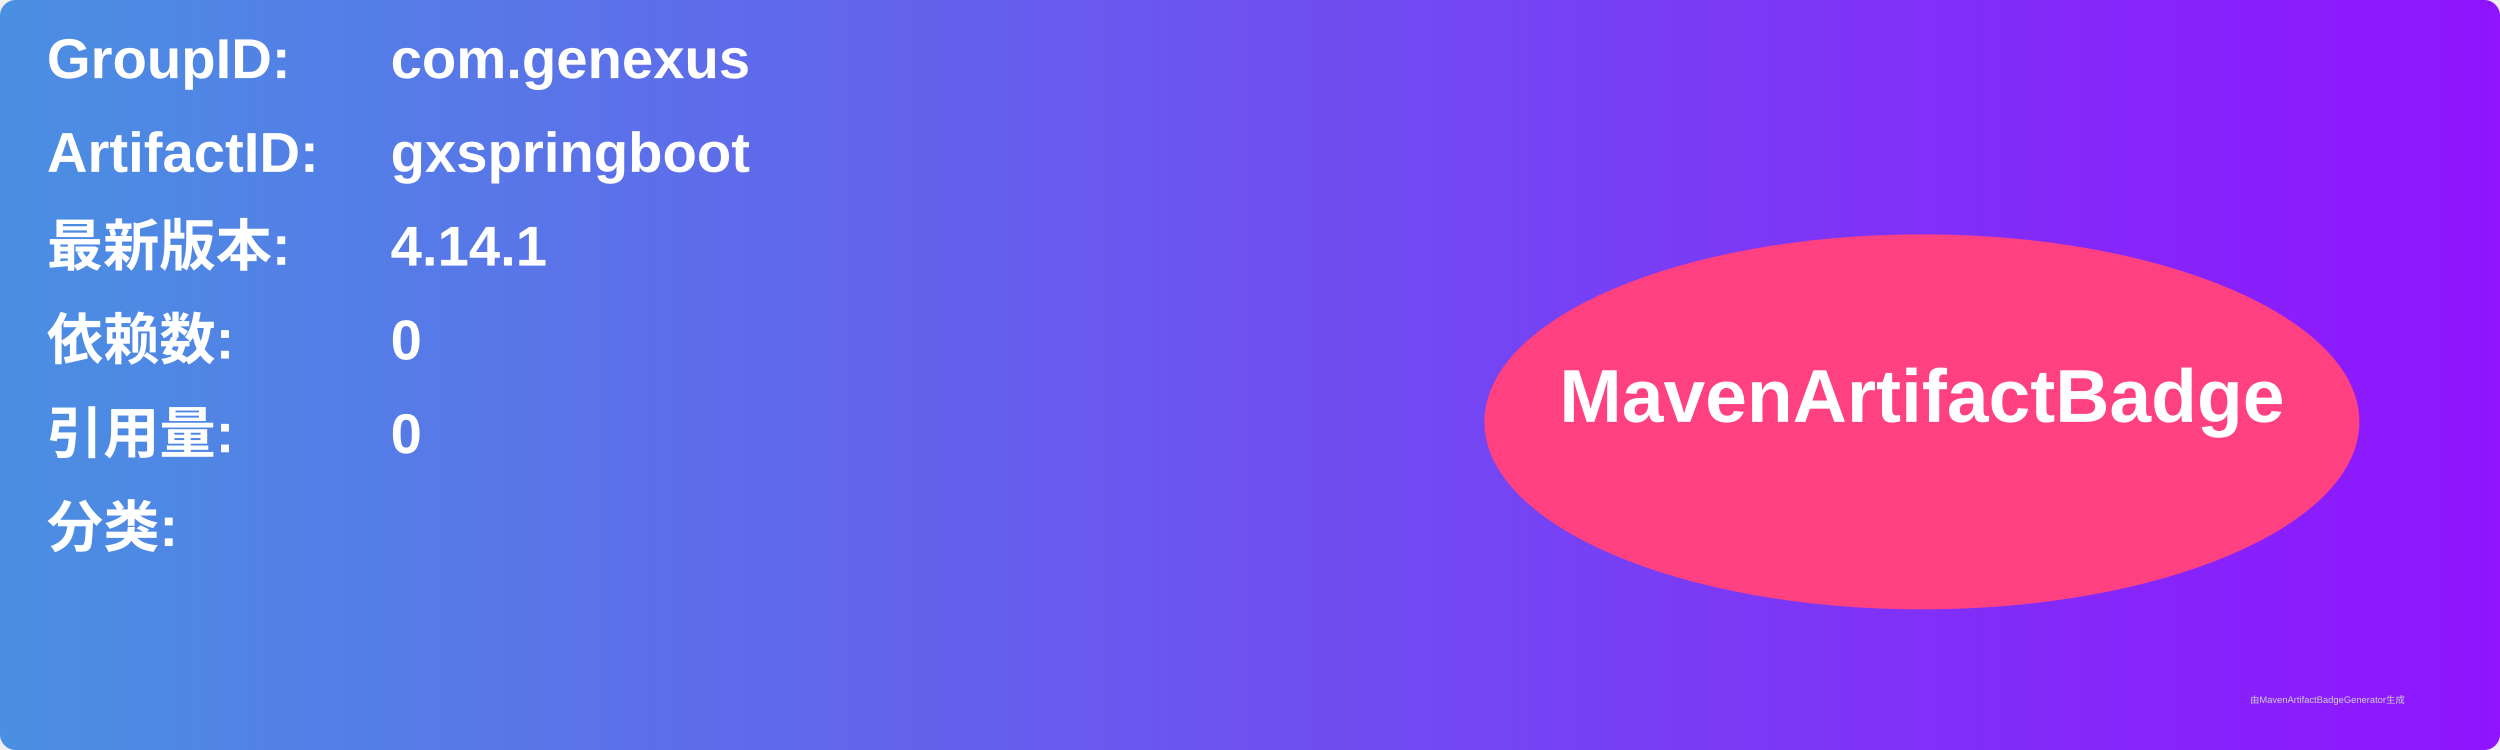
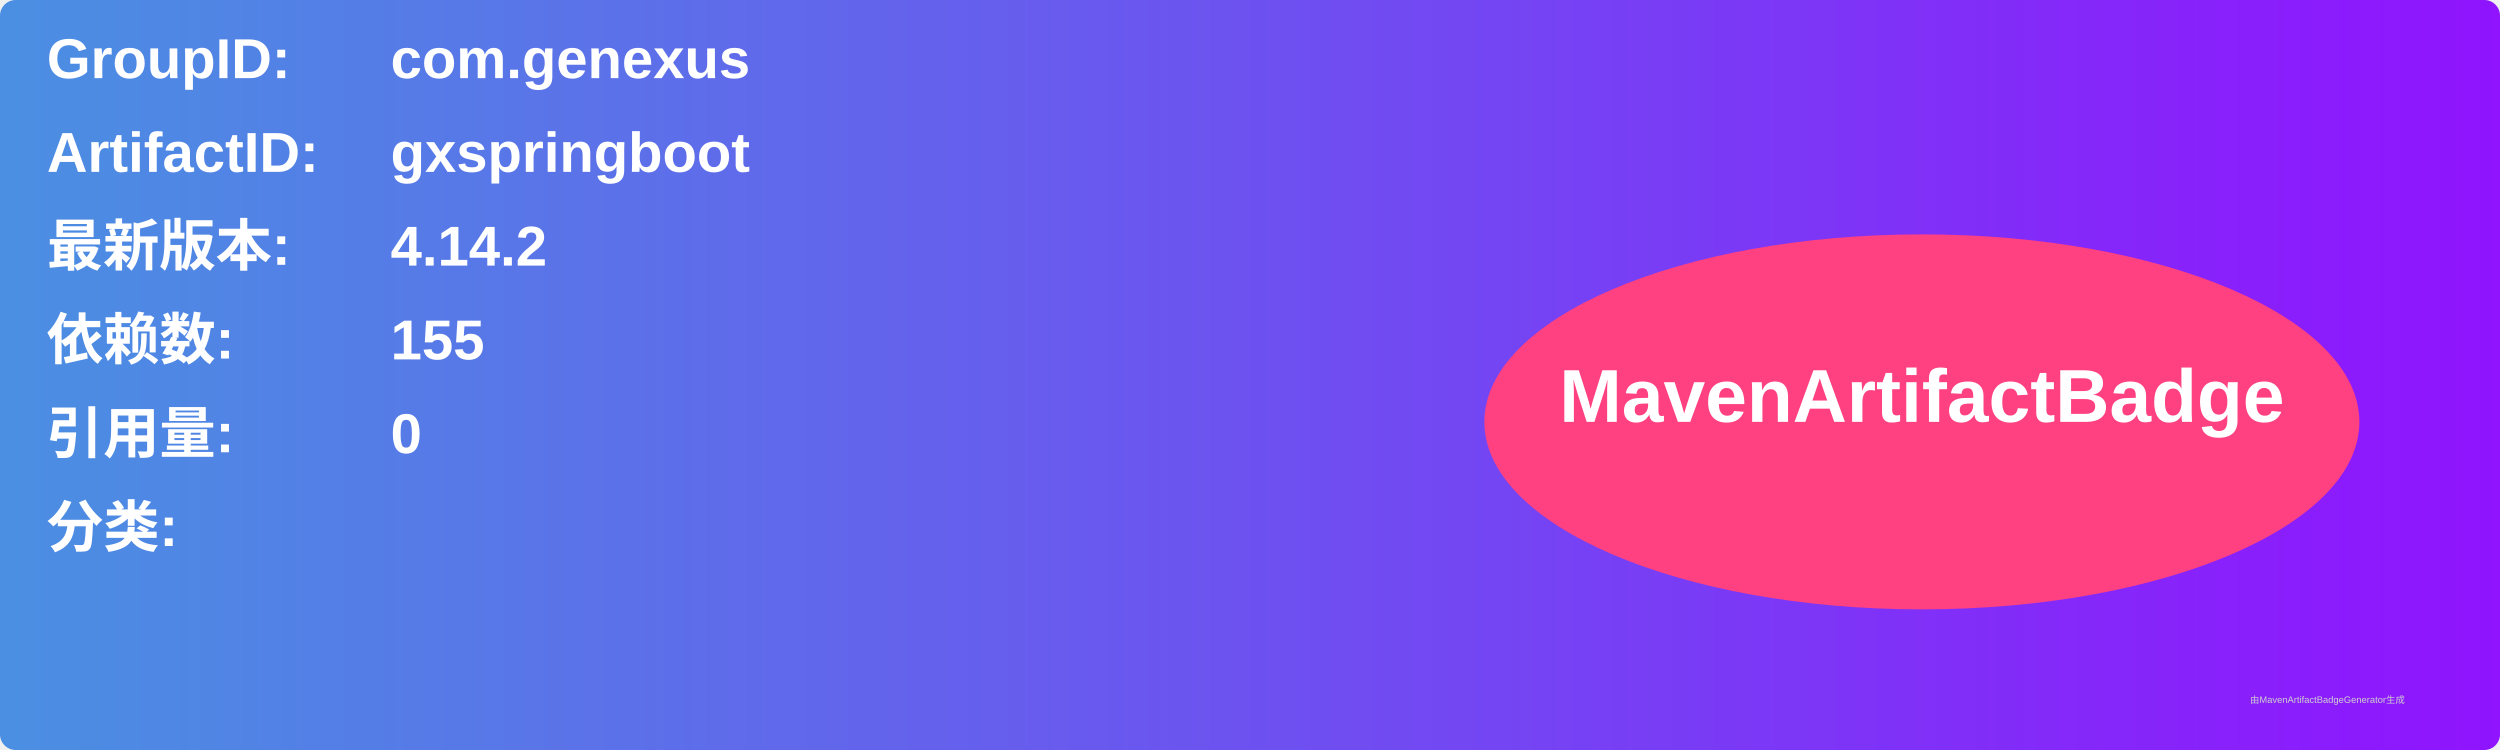
<svg xmlns="http://www.w3.org/2000/svg" width="800" height="240" viewBox="0 0 800 240">
  <linearGradient id="grad" x1="0%" y1="0%" x2="100%" y2="0%">
    <stop offset="0%" stop-color="#4a90e2" />
    <stop offset="100%" stop-color="#9013fe" />
  </linearGradient>
  <rect width="100%" height="100%" rx="5" ry="5" fill="url(#grad)" />
  <g transform="translate(15, 15)">
    <text x="0" y="10" font-family="Arial" font-size="18" fill="white" font-weight="bold" width="260">GroupID:</text>
    <text x="110" y="10" font-family="Arial" font-size="18" fill="white" font-weight="bold" width="460">com.genexus</text>
    <text x="0" y="40" font-family="Arial" font-size="18" fill="white" font-weight="bold" width="260">ArtifactID:</text>
    <text x="110" y="40" font-family="Arial" font-size="18" fill="white" font-weight="bold" width="460">gxspringboot</text>
    <text x="0" y="70" font-family="Arial" font-size="18" fill="white" font-weight="bold">最新版本:</text>
    <text x="110" y="70" font-family="Arial" font-size="18" fill="white" font-weight="bold">
-       <tspan font-weight="bold">4.14.1</tspan>
+       <tspan font-weight="bold">4.14.2</tspan>
    </text>
    <text x="0" y="100" font-family="Arial" font-size="18" fill="white" font-weight="bold">依赖数: </text>
    <text x="110" y="100" font-family="Arial" font-size="18" fill="white">
-       <tspan font-weight="bold">0</tspan>
+       <tspan font-weight="bold">155</tspan>
    </text>
    <text x="0" y="130" font-family="Arial" font-size="18" fill="white" font-weight="bold">引用量: </text>
    <text x="110" y="130" font-family="Arial" font-size="18" fill="white">
      <tspan font-weight="bold">0</tspan>
    </text>
    <text x="0" y="160" font-family="Arial" font-size="18" fill="white" font-weight="bold">分类:</text>
    <text x="10" y="190" font-family="Arial" font-size="10" fill="white">
      <tspan font-weight="bold" />
    </text>
    <ellipse cx="600" cy="120" rx="140" ry="60" fill="#ff4081" />
    <text x="600" y="120" text-anchor="middle" font-family="Arial" font-size="24" fill="white" font-weight="bold">MavenArtifactBadge</text>
  </g>
  <text x="720" y="225" font-family="Arial" font-size="3" fill="#d0d0d0">由MavenArtifactBadgeGenerator生成</text>
</svg>
